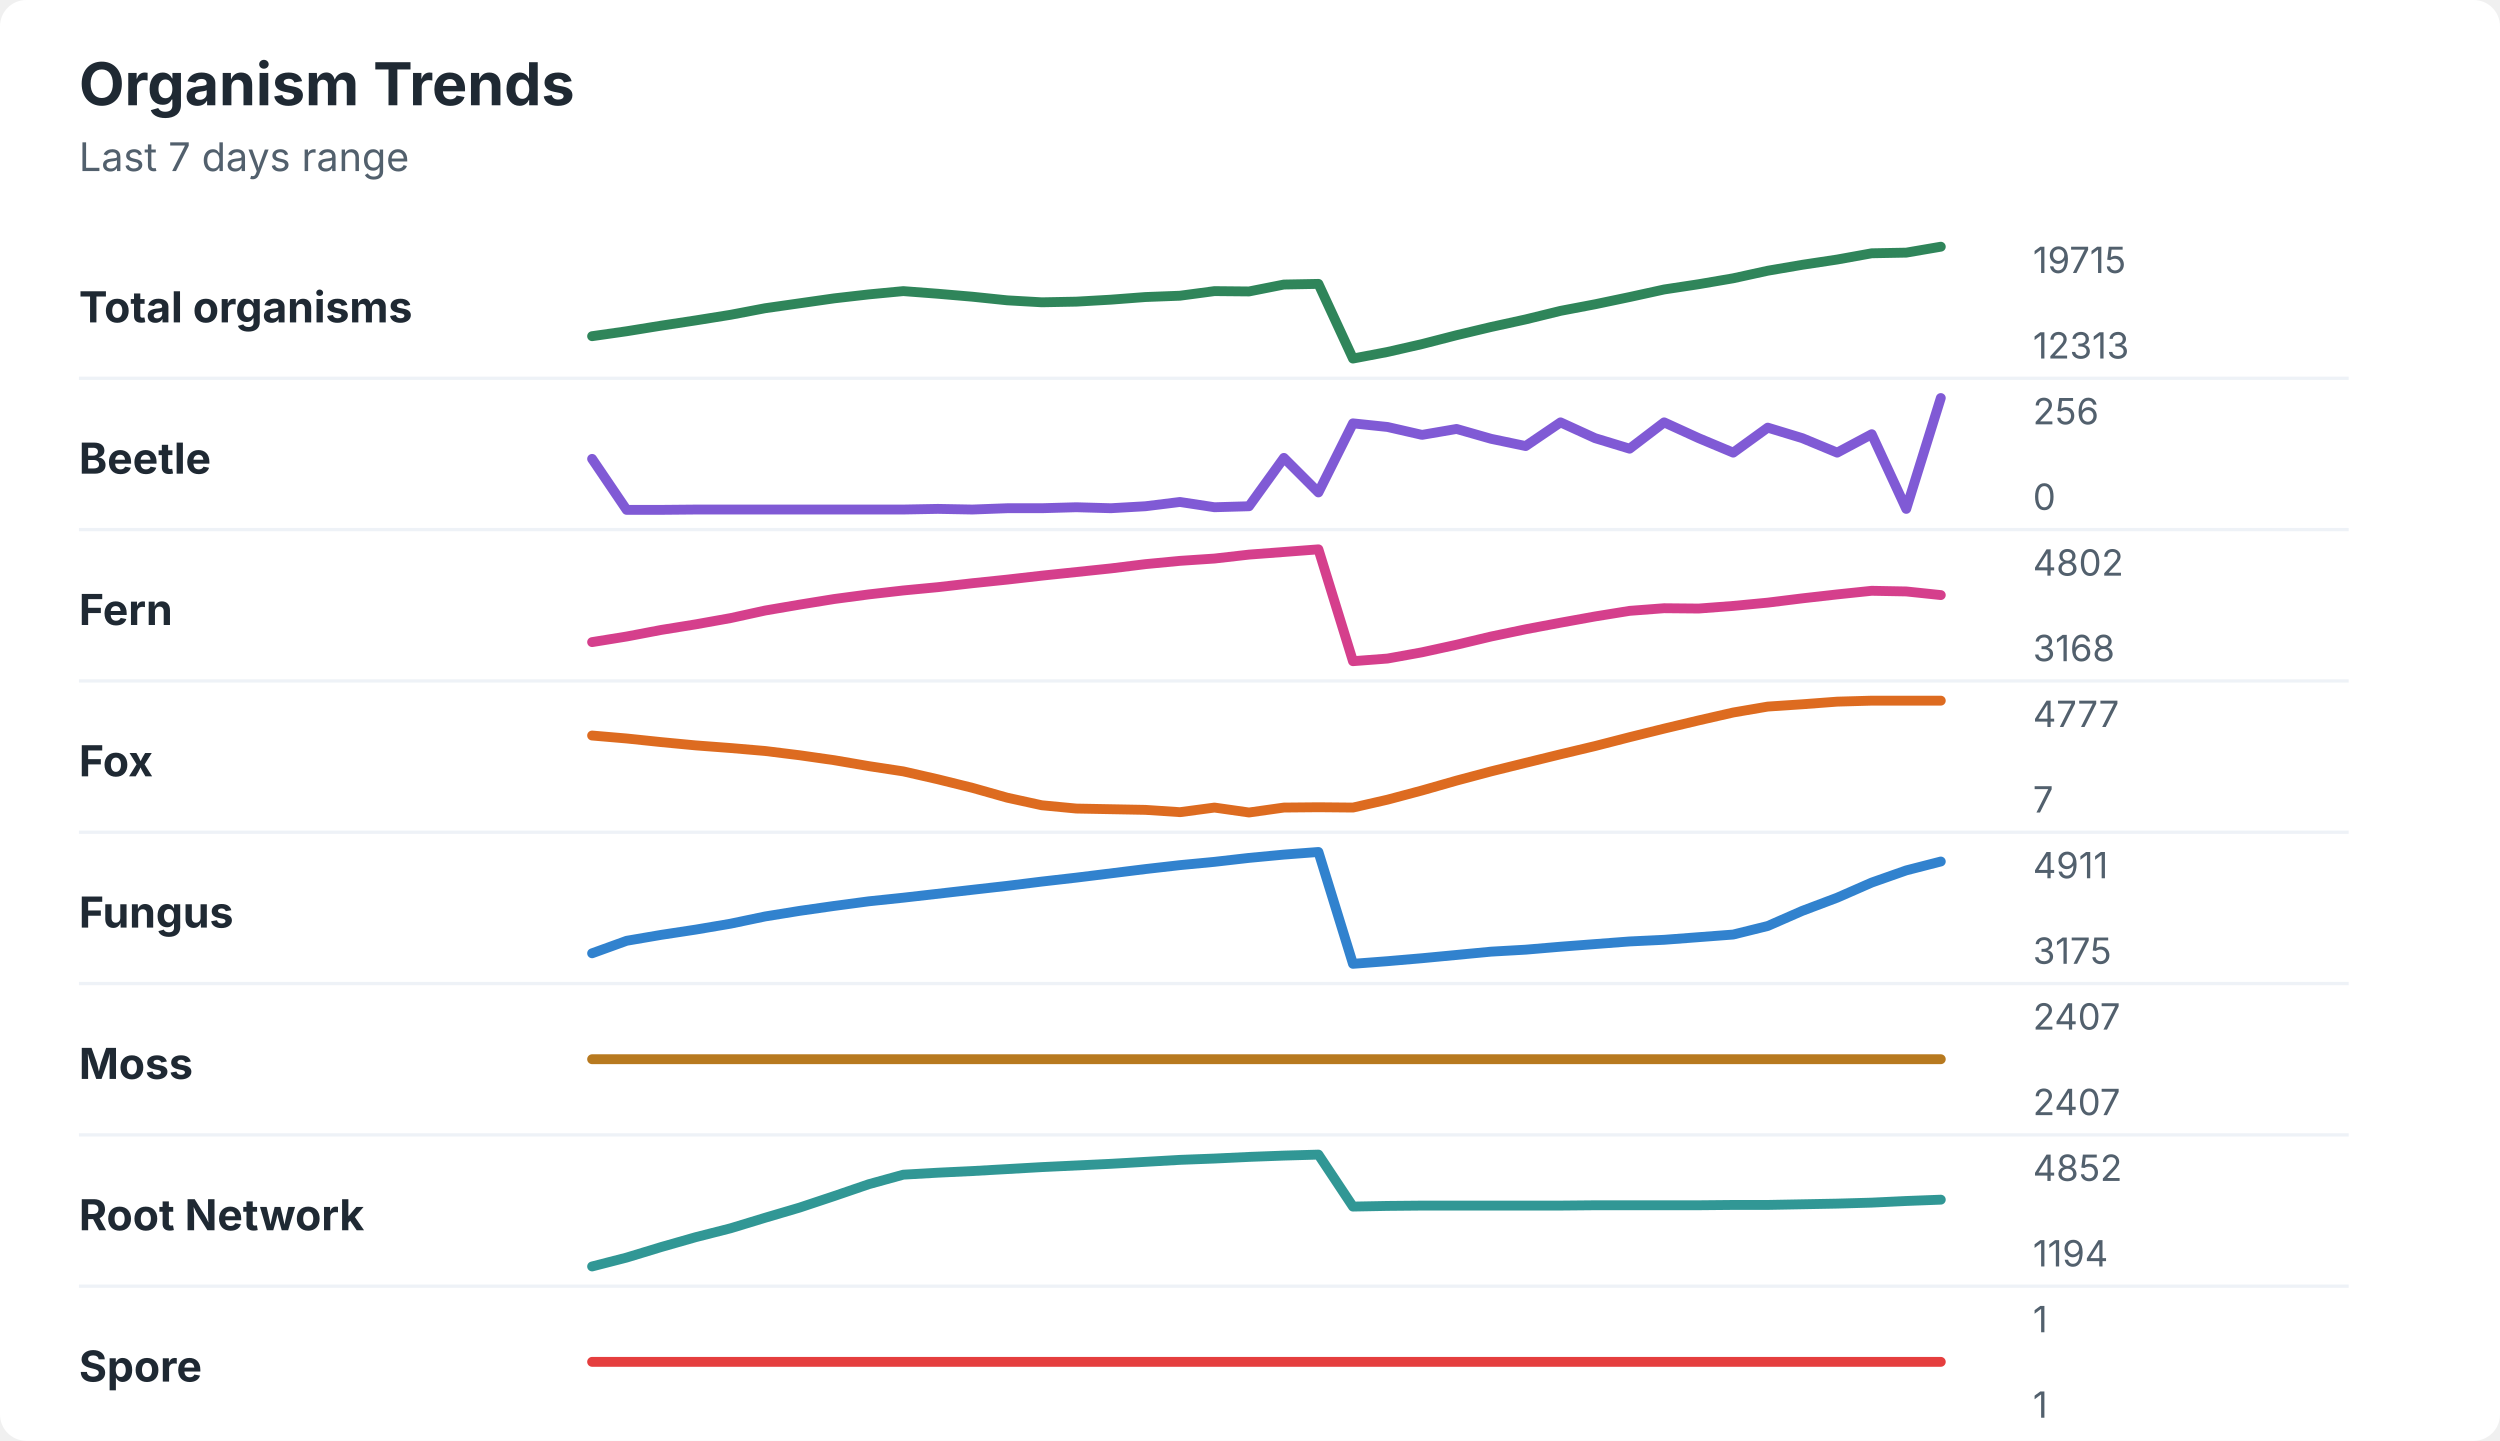
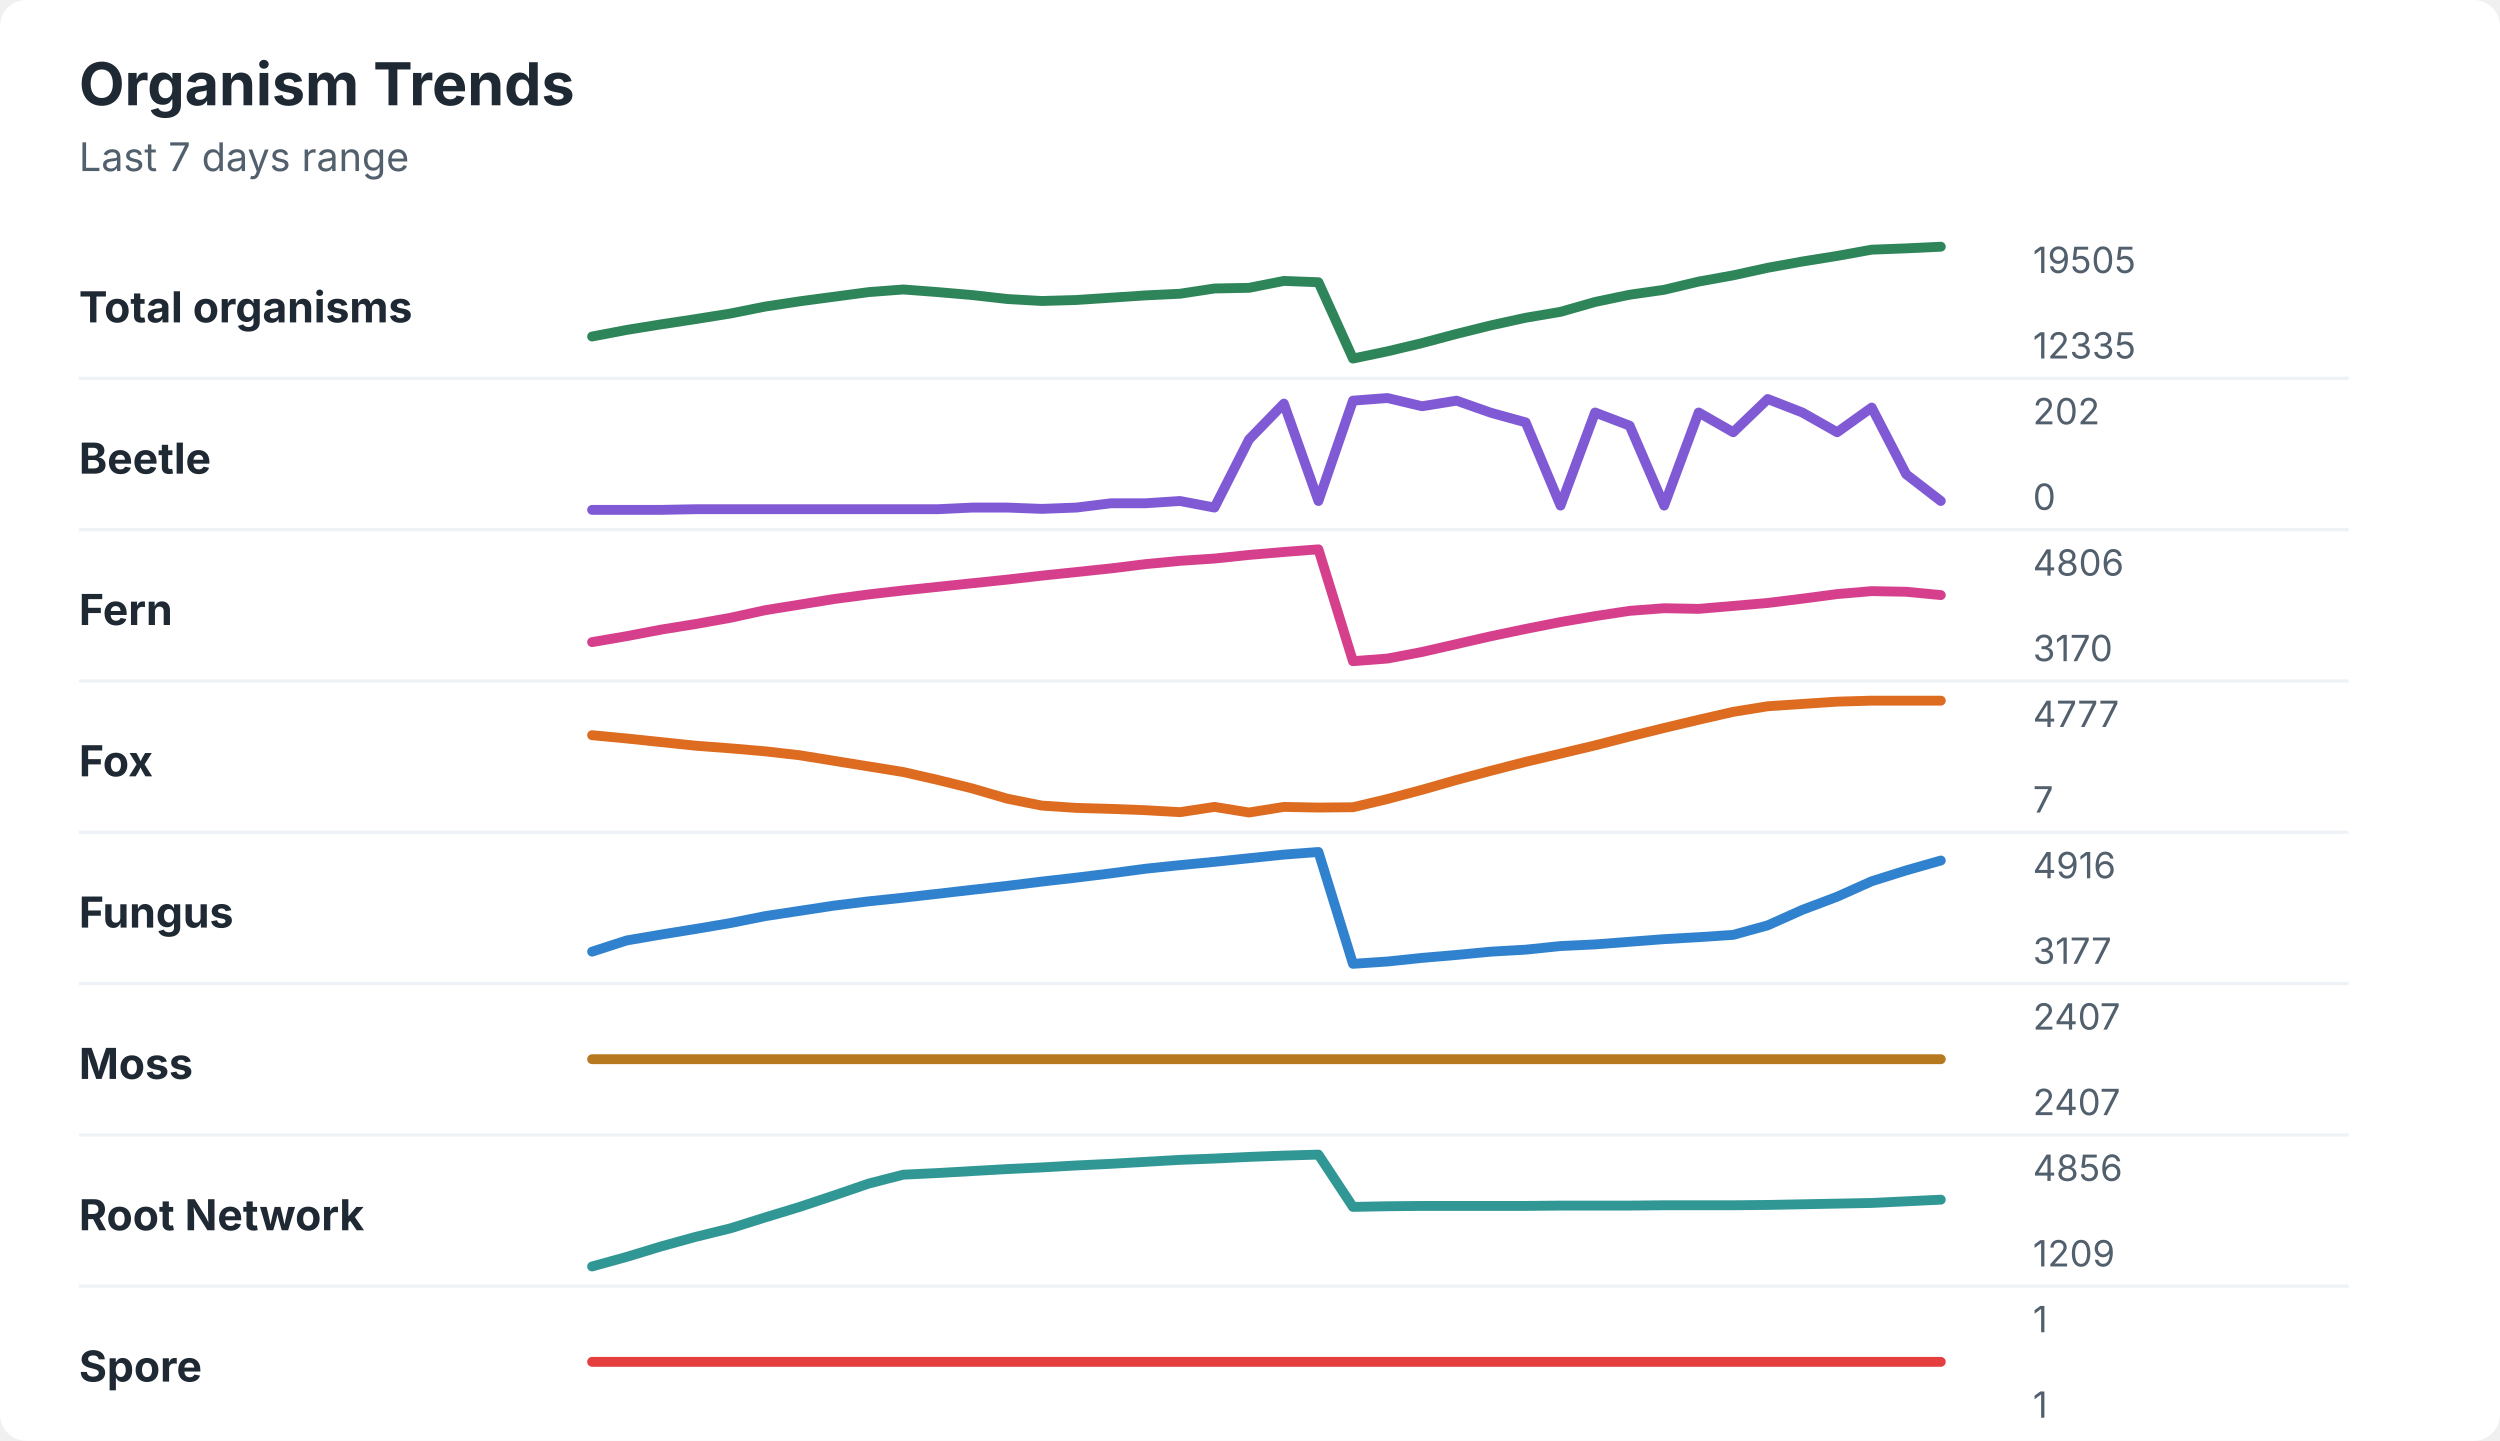
<svg xmlns="http://www.w3.org/2000/svg" width="760" height="438" viewBox="0 0 760 438" role="img" aria-labelledby="title desc">
  <rect width="760" height="438" rx="8" fill="#ffffff" />
  <style>
    text { font-family: -apple-system, BlinkMacSystemFont, "Segoe UI", sans-serif; }
    .title { font-size: 18px; font-weight: 700; fill: #1f2933; }
    .subtitle { font-size: 12px; fill: #52606d; }
    .label { font-size: 13px; font-weight: 650; fill: #1f2933; }
    .axis-value { font-size: 11px; fill: #52606d; }
    .separator { stroke: #eef2f7; stroke-width: 1; }
  </style>
  <text x="24" y="32" class="title">Organism Trends</text>
  <text x="24" y="52" class="subtitle">Last 7 days range</text>
  <text x="24" y="98" class="label">Total organisms</text>
-   <polyline points="180.0,102.2 190.5,100.7 201.0,99.0 211.5,97.4 222.1,95.7 232.6,93.7 243.1,92.2 253.6,90.7 264.1,89.5 274.6,88.5 285.1,89.3 295.6,90.2 306.2,91.3 316.7,91.9 327.2,91.7 337.7,91.1 348.2,90.3 358.7,89.9 369.2,88.5 379.7,88.6 390.3,86.5 400.8,86.3 411.3,109.0 421.8,107.0 432.3,104.6 442.8,101.9 453.3,99.4 463.8,97.1 474.4,94.5 484.9,92.5 495.4,90.3 505.9,88.0 516.4,86.4 526.9,84.6 537.4,82.3 547.9,80.5 558.5,78.9 569.0,77.0 579.5,76.8 590.0,75.0 " fill="none" stroke="#2f855a" stroke-width="3" stroke-linecap="round" stroke-linejoin="round" />
-   <text x="618" y="83" class="axis-value">19715</text>
-   <text x="618" y="109" class="axis-value">12313</text>
+   <polyline points="180.0,102.3 190.5,100.3 201.0,98.6 211.5,97.0 222.1,95.3 232.6,93.2 243.1,91.6 253.6,90.2 264.1,88.8 274.6,88.0 285.1,88.8 295.6,89.7 306.2,90.9 316.7,91.5 327.2,91.2 337.7,90.5 348.2,89.8 358.7,89.3 369.2,87.7 379.7,87.5 390.3,85.4 400.8,85.8 411.3,109.0 421.8,106.8 432.3,104.3 442.8,101.5 453.3,98.9 463.8,96.6 474.4,94.8 484.9,91.8 495.4,89.6 505.9,88.1 516.4,85.6 526.9,83.7 537.4,81.4 547.9,79.5 558.5,77.8 569.0,75.9 579.5,75.5 590.0,75.0 " fill="none" stroke="#2f855a" stroke-width="3" stroke-linecap="round" stroke-linejoin="round" />
+   <text x="618" y="83" class="axis-value">19505</text>
+   <text x="618" y="109" class="axis-value">12335</text>
  <line x1="24" y1="115.0" x2="714" y2="115.0" class="separator" />
  <text x="24" y="144" class="label">Beetle</text>
-   <polyline points="180.0,139.5 190.5,155.0 201.0,155.0 211.5,154.9 222.1,154.9 232.6,154.9 243.1,154.9 253.6,154.9 264.1,154.9 274.6,154.9 285.1,154.7 295.6,154.9 306.2,154.5 316.7,154.5 327.2,154.2 337.7,154.5 348.2,153.9 358.7,152.6 369.2,154.2 379.7,153.9 390.3,139.2 400.8,149.7 411.3,128.7 421.8,129.8 432.3,132.2 442.8,130.4 453.3,133.4 463.8,135.6 474.4,128.4 484.9,133.2 495.4,136.4 505.9,128.4 516.4,133.2 526.9,137.6 537.4,130.0 547.9,133.2 558.5,137.6 569.0,132.0 579.5,154.7 590.0,121.0 " fill="none" stroke="#805ad5" stroke-width="3" stroke-linecap="round" stroke-linejoin="round" />
-   <text x="618" y="129" class="axis-value">256</text>
+   <polyline points="180.0,155.0 190.5,155.0 201.0,155.0 211.5,154.8 222.1,154.8 232.6,154.8 243.1,154.8 253.6,154.8 264.1,154.8 274.6,154.8 285.1,154.8 295.6,154.3 306.2,154.3 316.7,154.7 327.2,154.3 337.7,153.0 348.2,153.0 358.7,152.3 369.2,154.3 379.7,133.6 390.3,122.7 400.8,152.3 411.3,121.8 421.8,121.0 432.3,123.5 442.8,121.8 453.3,125.5 463.8,128.4 474.4,153.7 484.9,125.4 495.4,129.4 505.9,153.7 516.4,125.4 526.9,131.4 537.4,121.3 547.9,125.4 558.5,131.4 569.0,123.9 579.5,144.2 590.0,152.3 " fill="none" stroke="#805ad5" stroke-width="3" stroke-linecap="round" stroke-linejoin="round" />
+   <text x="618" y="129" class="axis-value">202</text>
  <text x="618" y="155" class="axis-value">0</text>
  <line x1="24" y1="161.0" x2="714" y2="161.0" class="separator" />
  <text x="24" y="190" class="label">Fern</text>
-   <polyline points="180.0,195.2 190.5,193.5 201.0,191.5 211.5,189.8 222.1,187.9 232.6,185.6 243.1,183.8 253.6,182.1 264.1,180.7 274.6,179.5 285.1,178.5 295.6,177.3 306.2,176.2 316.7,175.0 327.2,173.9 337.7,172.8 348.2,171.5 358.7,170.5 369.2,169.8 379.7,168.6 390.3,167.8 400.8,167.0 411.3,201.0 421.8,200.2 432.3,198.3 442.8,196.0 453.3,193.5 463.8,191.3 474.4,189.3 484.9,187.4 495.4,185.7 505.9,184.9 516.4,185.0 526.9,184.2 537.4,183.2 547.9,181.9 558.5,180.7 569.0,179.6 579.5,179.8 590.0,180.9 " fill="none" stroke="#d53f8c" stroke-width="3" stroke-linecap="round" stroke-linejoin="round" />
-   <text x="618" y="175" class="axis-value">4802</text>
-   <text x="618" y="201" class="axis-value">3168</text>
+   <polyline points="180.0,195.2 190.5,193.4 201.0,191.4 211.5,189.7 222.1,187.8 232.6,185.5 243.1,183.8 253.6,182.1 264.1,180.7 274.6,179.5 285.1,178.4 295.6,177.3 306.2,176.2 316.7,175.0 327.2,173.9 337.7,172.8 348.2,171.5 358.7,170.5 369.2,169.8 379.7,168.7 390.3,167.8 400.8,167.0 411.3,201.0 421.8,200.2 432.3,198.2 442.8,195.8 453.3,193.4 463.8,191.2 474.4,189.1 484.9,187.3 495.4,185.7 505.9,184.9 516.4,185.1 526.9,184.2 537.4,183.3 547.9,182.0 558.5,180.6 569.0,179.7 579.5,179.9 590.0,180.9 " fill="none" stroke="#d53f8c" stroke-width="3" stroke-linecap="round" stroke-linejoin="round" />
+   <text x="618" y="175" class="axis-value">4806</text>
+   <text x="618" y="201" class="axis-value">3170</text>
  <line x1="24" y1="207.0" x2="714" y2="207.0" class="separator" />
  <text x="24" y="236" class="label">Fox</text>
-   <polyline points="180.0,223.6 190.5,224.5 201.0,225.6 211.5,226.6 222.1,227.4 232.6,228.3 243.1,229.6 253.6,231.1 264.1,232.9 274.6,234.5 285.1,236.9 295.6,239.5 306.2,242.5 316.7,244.8 327.2,245.8 337.7,246.0 348.2,246.2 358.7,246.9 369.2,245.5 379.7,247.0 390.3,245.5 400.8,245.4 411.3,245.5 421.8,243.1 432.3,240.3 442.8,237.3 453.3,234.5 463.8,231.9 474.4,229.3 484.9,226.8 495.4,224.1 505.9,221.5 516.4,219.0 526.9,216.6 537.4,214.8 547.9,214.1 558.5,213.3 569.0,213.0 579.5,213.0 590.0,213.0 " fill="none" stroke="#dd6b20" stroke-width="3" stroke-linecap="round" stroke-linejoin="round" />
+   <polyline points="180.0,223.5 190.5,224.5 201.0,225.6 211.5,226.7 222.1,227.5 232.6,228.4 243.1,229.6 253.6,231.3 264.1,233.0 274.6,234.7 285.1,237.1 295.6,239.7 306.2,242.8 316.7,244.9 327.2,245.6 337.7,245.9 348.2,246.3 358.7,246.9 369.2,245.3 379.7,247.0 390.3,245.3 400.8,245.5 411.3,245.4 421.8,242.9 432.3,240.1 442.8,237.1 453.3,234.3 463.8,231.6 474.4,229.1 484.9,226.6 495.4,223.9 505.9,221.3 516.4,218.8 526.9,216.4 537.4,214.7 547.9,214.0 558.5,213.3 569.0,213.0 579.5,213.0 590.0,213.0 " fill="none" stroke="#dd6b20" stroke-width="3" stroke-linecap="round" stroke-linejoin="round" />
  <text x="618" y="221" class="axis-value">4777</text>
  <text x="618" y="247" class="axis-value">7</text>
  <line x1="24" y1="253.0" x2="714" y2="253.0" class="separator" />
  <text x="24" y="282" class="label">Fungus</text>
-   <polyline points="180.0,289.8 190.5,286.0 201.0,284.2 211.5,282.6 222.1,280.8 232.6,278.6 243.1,276.9 253.6,275.4 264.1,274.0 274.6,272.9 285.1,271.7 295.6,270.5 306.2,269.3 316.7,268.0 327.2,266.8 337.7,265.5 348.2,264.2 358.7,263.0 369.2,262.0 379.7,260.8 390.3,259.8 400.8,259.0 411.3,293.0 421.8,292.2 432.3,291.3 442.8,290.3 453.3,289.3 463.8,288.7 474.4,287.8 484.9,287.0 495.4,286.2 505.9,285.7 516.4,284.9 526.9,284.1 537.4,281.5 547.9,276.9 558.5,272.9 569.0,268.3 579.5,264.6 590.0,261.9 " fill="none" stroke="#3182ce" stroke-width="3" stroke-linecap="round" stroke-linejoin="round" />
-   <text x="618" y="267" class="axis-value">4911</text>
-   <text x="618" y="293" class="axis-value">3175</text>
+   <polyline points="180.0,289.3 190.5,285.9 201.0,284.1 211.5,282.4 222.1,280.6 232.6,278.5 243.1,276.9 253.6,275.3 264.1,274.0 274.6,272.9 285.1,271.7 295.6,270.5 306.2,269.3 316.7,268.0 327.2,266.8 337.7,265.5 348.2,264.1 358.7,263.0 369.2,262.0 379.7,260.9 390.3,259.8 400.8,259.0 411.3,293.0 421.8,292.3 432.3,291.2 442.8,290.3 453.3,289.3 463.8,288.7 474.4,287.6 484.9,287.1 495.4,286.3 505.9,285.5 516.4,284.9 526.9,284.2 537.4,281.3 547.9,276.6 558.5,272.6 569.0,267.9 579.5,264.6 590.0,261.6 " fill="none" stroke="#3182ce" stroke-width="3" stroke-linecap="round" stroke-linejoin="round" />
+   <text x="618" y="267" class="axis-value">4916</text>
+   <text x="618" y="293" class="axis-value">3177</text>
  <line x1="24" y1="299.0" x2="714" y2="299.0" class="separator" />
  <text x="24" y="328" class="label">Moss</text>
  <polyline points="180.0,322.0 190.5,322.0 201.0,322.0 211.5,322.0 222.1,322.0 232.6,322.0 243.1,322.0 253.6,322.0 264.1,322.0 274.6,322.0 285.1,322.0 295.6,322.0 306.2,322.0 316.7,322.0 327.2,322.0 337.7,322.0 348.2,322.0 358.7,322.0 369.2,322.0 379.7,322.0 390.3,322.0 400.8,322.0 411.3,322.0 421.8,322.0 432.3,322.0 442.8,322.0 453.3,322.0 463.8,322.0 474.4,322.0 484.9,322.0 495.4,322.0 505.9,322.0 516.4,322.0 526.9,322.0 537.4,322.0 547.9,322.0 558.5,322.0 569.0,322.0 579.5,322.0 590.0,322.0 " fill="none" stroke="#b7791f" stroke-width="3" stroke-linecap="round" stroke-linejoin="round" />
  <text x="618" y="313" class="axis-value">2407</text>
  <text x="618" y="339" class="axis-value">2407</text>
  <line x1="24" y1="345.0" x2="714" y2="345.0" class="separator" />
  <text x="24" y="374" class="label">Root Network</text>
-   <polyline points="180.0,385.0 190.5,382.3 201.0,379.1 211.5,376.1 222.1,373.4 232.6,370.2 243.1,367.1 253.6,363.6 264.1,360.0 274.6,357.1 285.1,356.5 295.6,356.0 306.2,355.4 316.7,354.8 327.2,354.3 337.7,353.8 348.2,353.2 358.7,352.6 369.2,352.2 379.7,351.7 390.3,351.3 400.8,351.0 411.3,366.8 421.8,366.6 432.3,366.5 442.8,366.5 453.3,366.5 463.8,366.5 474.4,366.5 484.9,366.4 495.4,366.4 505.9,366.4 516.4,366.4 526.9,366.3 537.4,366.3 547.9,366.1 558.5,365.9 569.0,365.6 579.5,365.1 590.0,364.7 " fill="none" stroke="#319795" stroke-width="3" stroke-linecap="round" stroke-linejoin="round" />
-   <text x="618" y="359" class="axis-value">4852</text>
-   <text x="618" y="385" class="axis-value">1194</text>
+   <polyline points="180.0,385.0 190.5,382.1 201.0,378.9 211.5,376.0 222.1,373.4 232.6,370.1 243.1,366.9 253.6,363.4 264.1,359.8 274.6,357.1 285.1,356.6 295.6,356.0 306.2,355.4 316.7,354.9 327.2,354.3 337.7,353.8 348.2,353.2 358.7,352.6 369.2,352.2 379.7,351.7 390.3,351.3 400.8,351.0 411.3,366.9 421.8,366.7 432.3,366.6 442.8,366.6 453.3,366.6 463.8,366.6 474.4,366.5 484.9,366.5 495.4,366.5 505.9,366.4 516.4,366.4 526.9,366.4 537.4,366.3 547.9,366.1 558.5,365.9 569.0,365.7 579.5,365.2 590.0,364.7 " fill="none" stroke="#319795" stroke-width="3" stroke-linecap="round" stroke-linejoin="round" />
+   <text x="618" y="359" class="axis-value">4856</text>
+   <text x="618" y="385" class="axis-value">1209</text>
  <line x1="24" y1="391.0" x2="714" y2="391.0" class="separator" />
  <text x="24" y="420" class="label">Spore</text>
  <polyline points="180.0,414.0 190.5,414.0 201.0,414.0 211.5,414.0 222.1,414.0 232.6,414.0 243.1,414.0 253.6,414.0 264.1,414.0 274.6,414.0 285.1,414.0 295.6,414.0 306.2,414.0 316.7,414.0 327.2,414.0 337.7,414.0 348.2,414.0 358.7,414.0 369.2,414.0 379.7,414.0 390.3,414.0 400.8,414.0 411.3,414.0 421.8,414.0 432.3,414.0 442.8,414.0 453.3,414.0 463.8,414.0 474.4,414.0 484.9,414.0 495.4,414.0 505.9,414.0 516.4,414.0 526.9,414.0 537.4,414.0 547.9,414.0 558.5,414.0 569.0,414.0 579.5,414.0 590.0,414.0 " fill="none" stroke="#e53e3e" stroke-width="3" stroke-linecap="round" stroke-linejoin="round" />
  <text x="618" y="405" class="axis-value">1</text>
  <text x="618" y="431" class="axis-value">1</text>
</svg>
